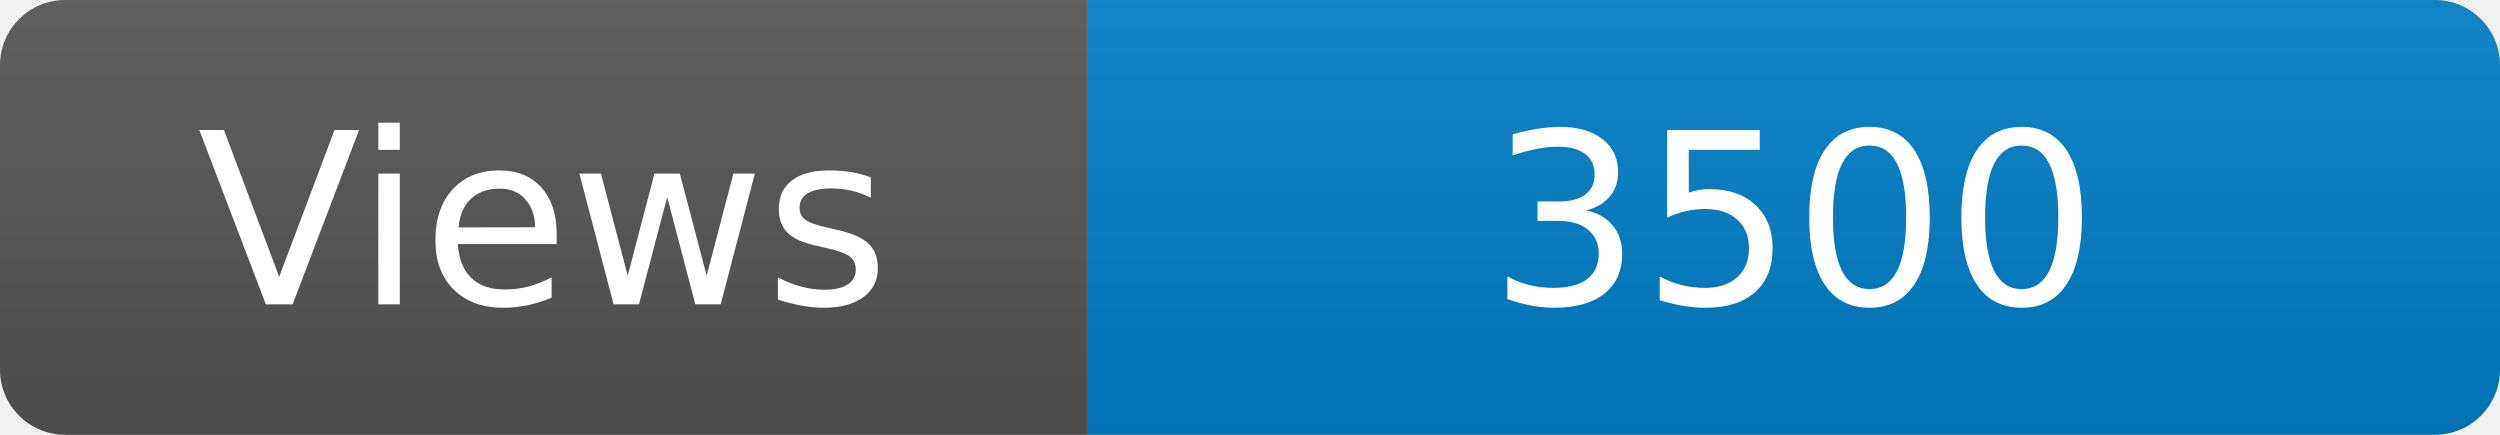
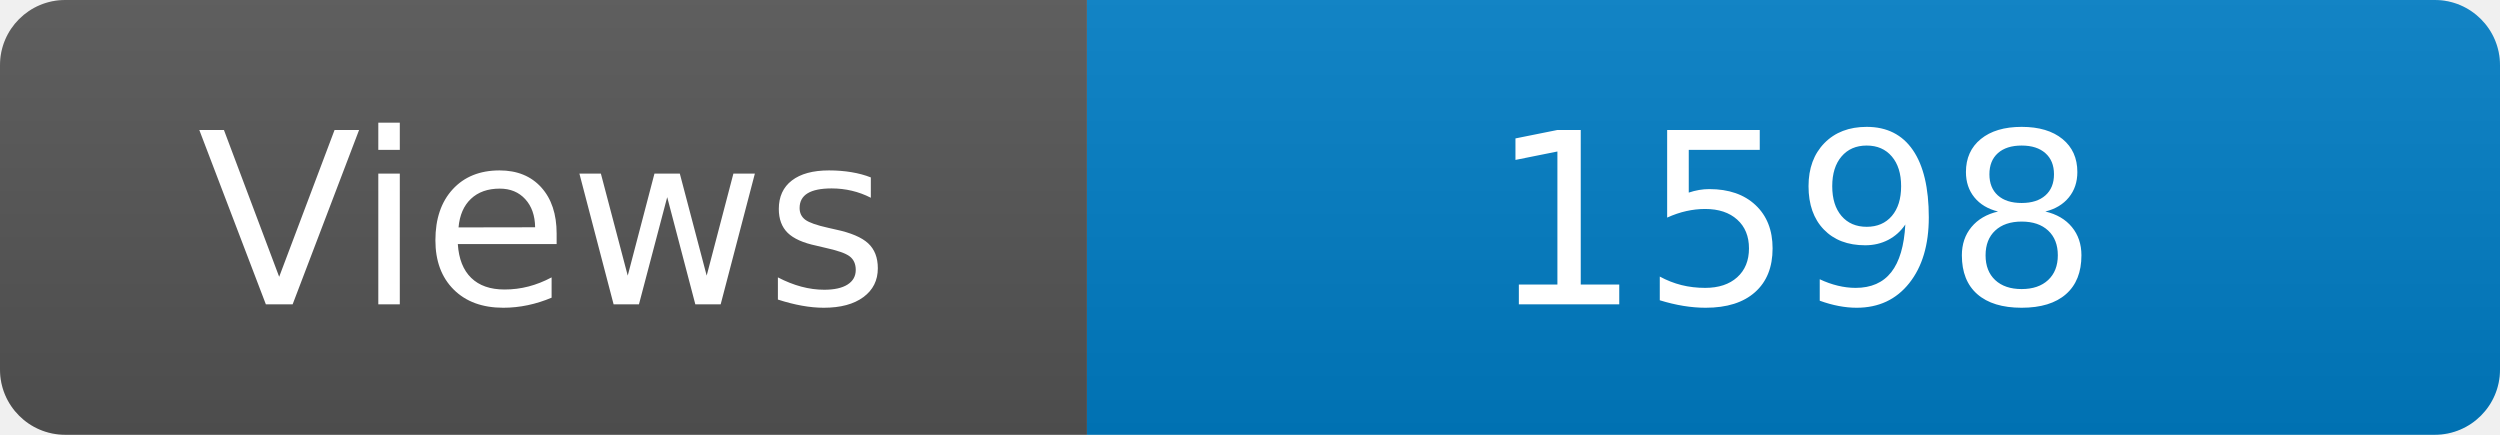
<svg xmlns="http://www.w3.org/2000/svg" width="115" height="20" role="img" aria-label="Maintained?: yes">
  <linearGradient id="s" x2="0" y2="100%">
    <stop offset="0" stop-color="#bbb" stop-opacity=".1" />
    <stop offset="1" stop-opacity=".1" />
  </linearGradient>
  <clipPath id="r">
    <rect width="115" height="20" rx="3" fill="#fff" />
  </clipPath>
  <g clip-path="url(#r)">
    <rect width="50" height="20" fill="#555" />
    <rect x="50" width="160" height="20" fill="#007ec6" />
    <rect width="115" height="20" fill="url(#s)" />
  </g>
  <g fill="#fff" text-anchor="middle" font-family="Verdana,Geneva,DejaVu Sans,sans-serif" font-size="110">
    <text x="250" y="140" transform="scale(.1)" fill="#fff">Views</text>
-     <text x="825" y="140" transform="scale(.1)" fill="#fff">3500</text>
+     <text x="825" y="140" transform="scale(.1)" fill="#fff">1598</text>
  </g>
</svg>
